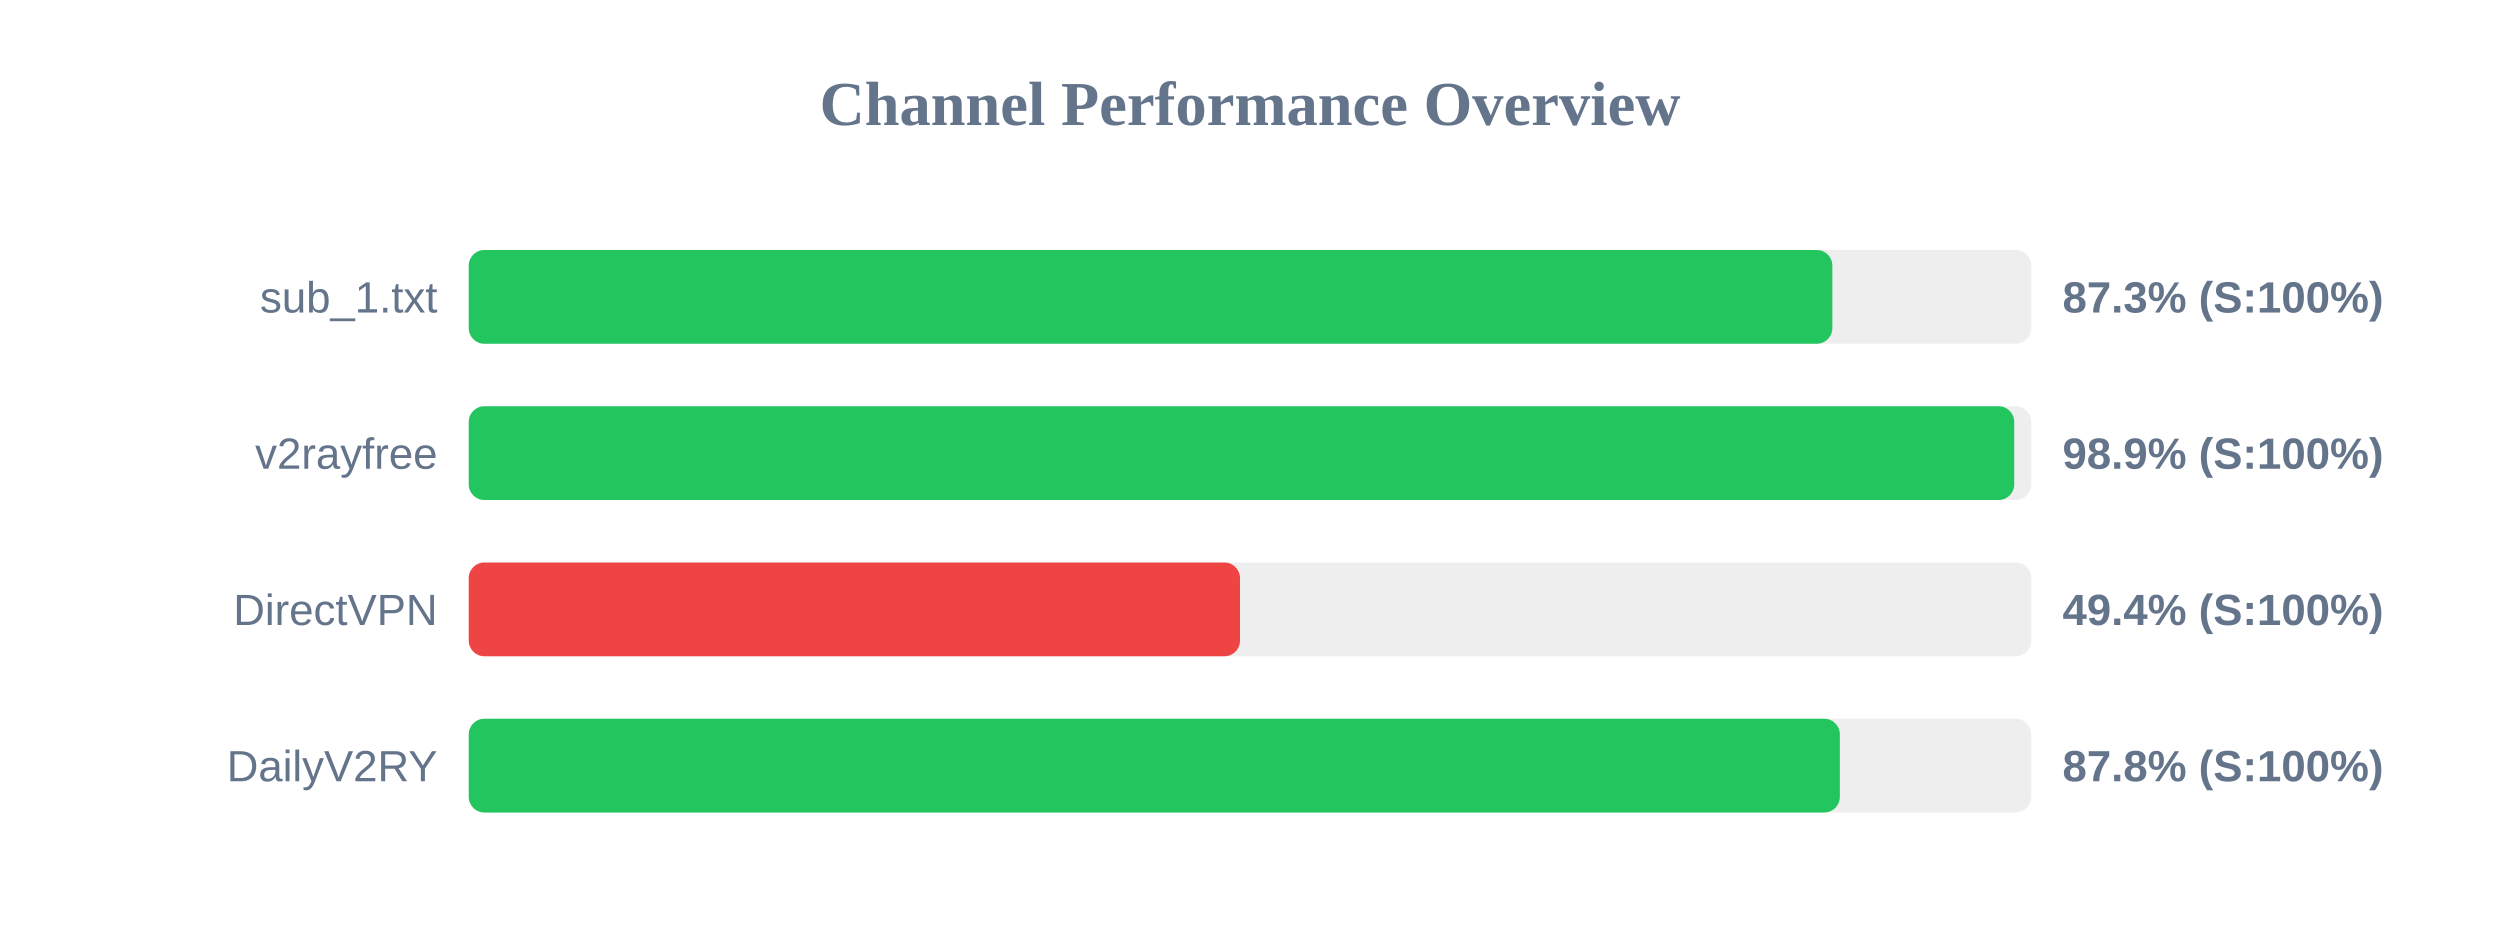
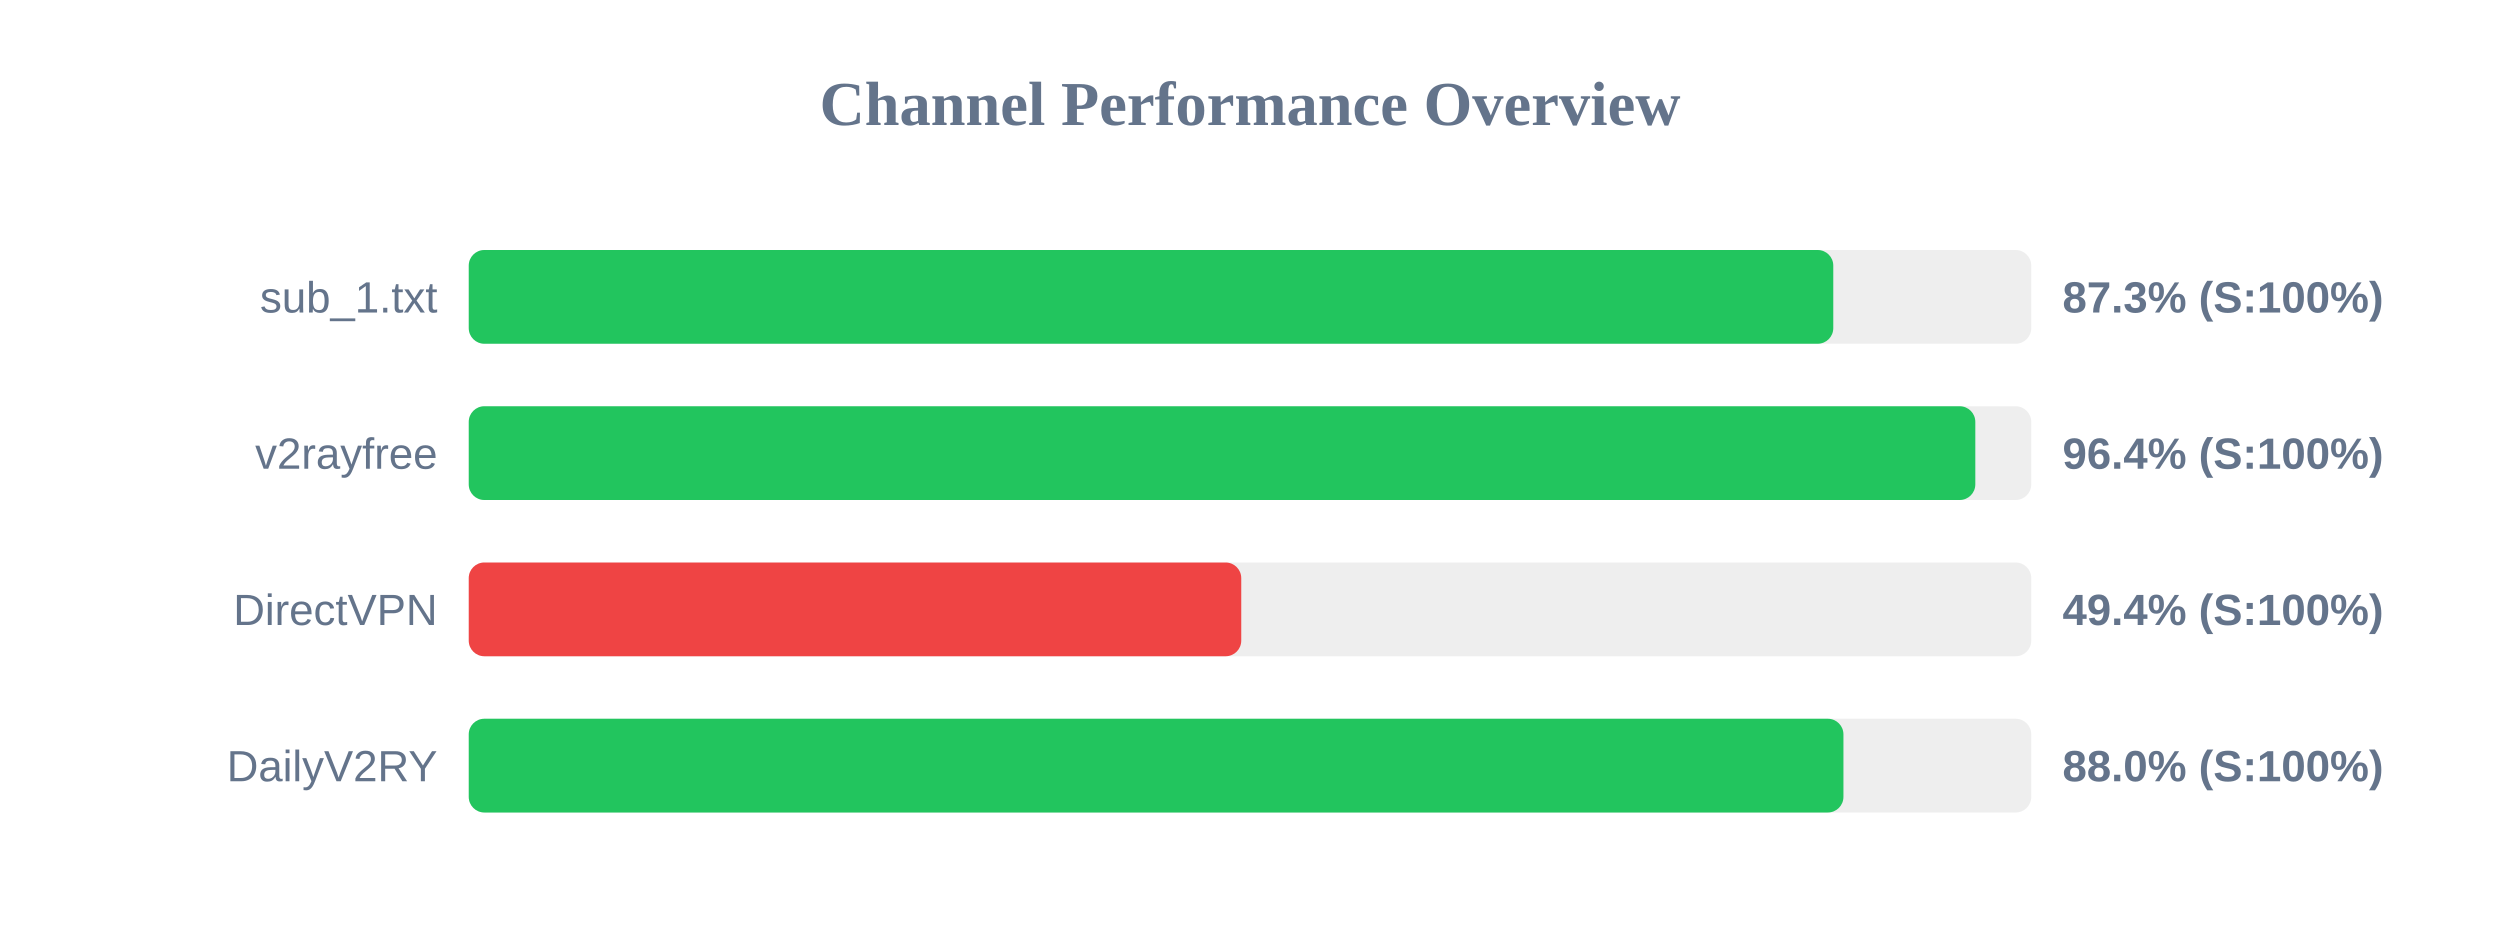
<svg xmlns="http://www.w3.org/2000/svg" width="800" height="300" version="1.1">
  <style>
        .row { font: 14px Arial; fill: #64748b; }
        .score { font: bold 14px Arial; fill: #64748b; }
    </style>
  <text x="400" y="40" text-anchor="middle" font-size="20px" font-weight="bold" fill="#64748b">Channel Performance Overview</text>
  <rect x="150" y="80" width="500" height="30" fill="#eee" rx="5" />
-   <rect x="150" y="80" width="436.35" height="30" fill="#22c55e" rx="5" />
+   <rect x="150" y="80" width="436.65" height="30" fill="#22c55e" rx="5" />
  <text x="140" y="100" text-anchor="end" class="row">sub_1.txt</text>
  <text x="660" y="100" text-anchor="start" class="score">87.3% (S:100%)</text>
  <rect x="150" y="130" width="500" height="30" fill="#eee" rx="5" />
-   <rect x="150" y="130" width="494.55" height="30" fill="#22c55e" rx="5" />
+   <rect x="150" y="130" width="482.1" height="30" fill="#22c55e" rx="5" />
  <text x="140" y="150" text-anchor="end" class="row">v2rayfree</text>
-   <text x="660" y="150" text-anchor="start" class="score">98.9% (S:100%)</text>
+   <text x="660" y="150" text-anchor="start" class="score">96.4% (S:100%)</text>
  <rect x="150" y="180" width="500" height="30" fill="#eee" rx="5" />
-   <rect x="150" y="180" width="246.8" height="30" fill="#ef4444" rx="5" />
+   <rect x="150" y="180" width="247.2" height="30" fill="#ef4444" rx="5" />
  <text x="140" y="200" text-anchor="end" class="row">DirectVPN</text>
  <text x="660" y="200" text-anchor="start" class="score">49.4% (S:100%)</text>
  <rect x="150" y="230" width="500" height="30" fill="#eee" rx="5" />
-   <rect x="150" y="230" width="438.75" height="30" fill="#22c55e" rx="5" />
+   <rect x="150" y="230" width="439.9" height="30" fill="#22c55e" rx="5" />
  <text x="140" y="250" text-anchor="end" class="row">DailyV2RY</text>
-   <text x="660" y="250" text-anchor="start" class="score">87.8% (S:100%)</text>
+   <text x="660" y="250" text-anchor="start" class="score">88.0% (S:100%)</text>
</svg>
